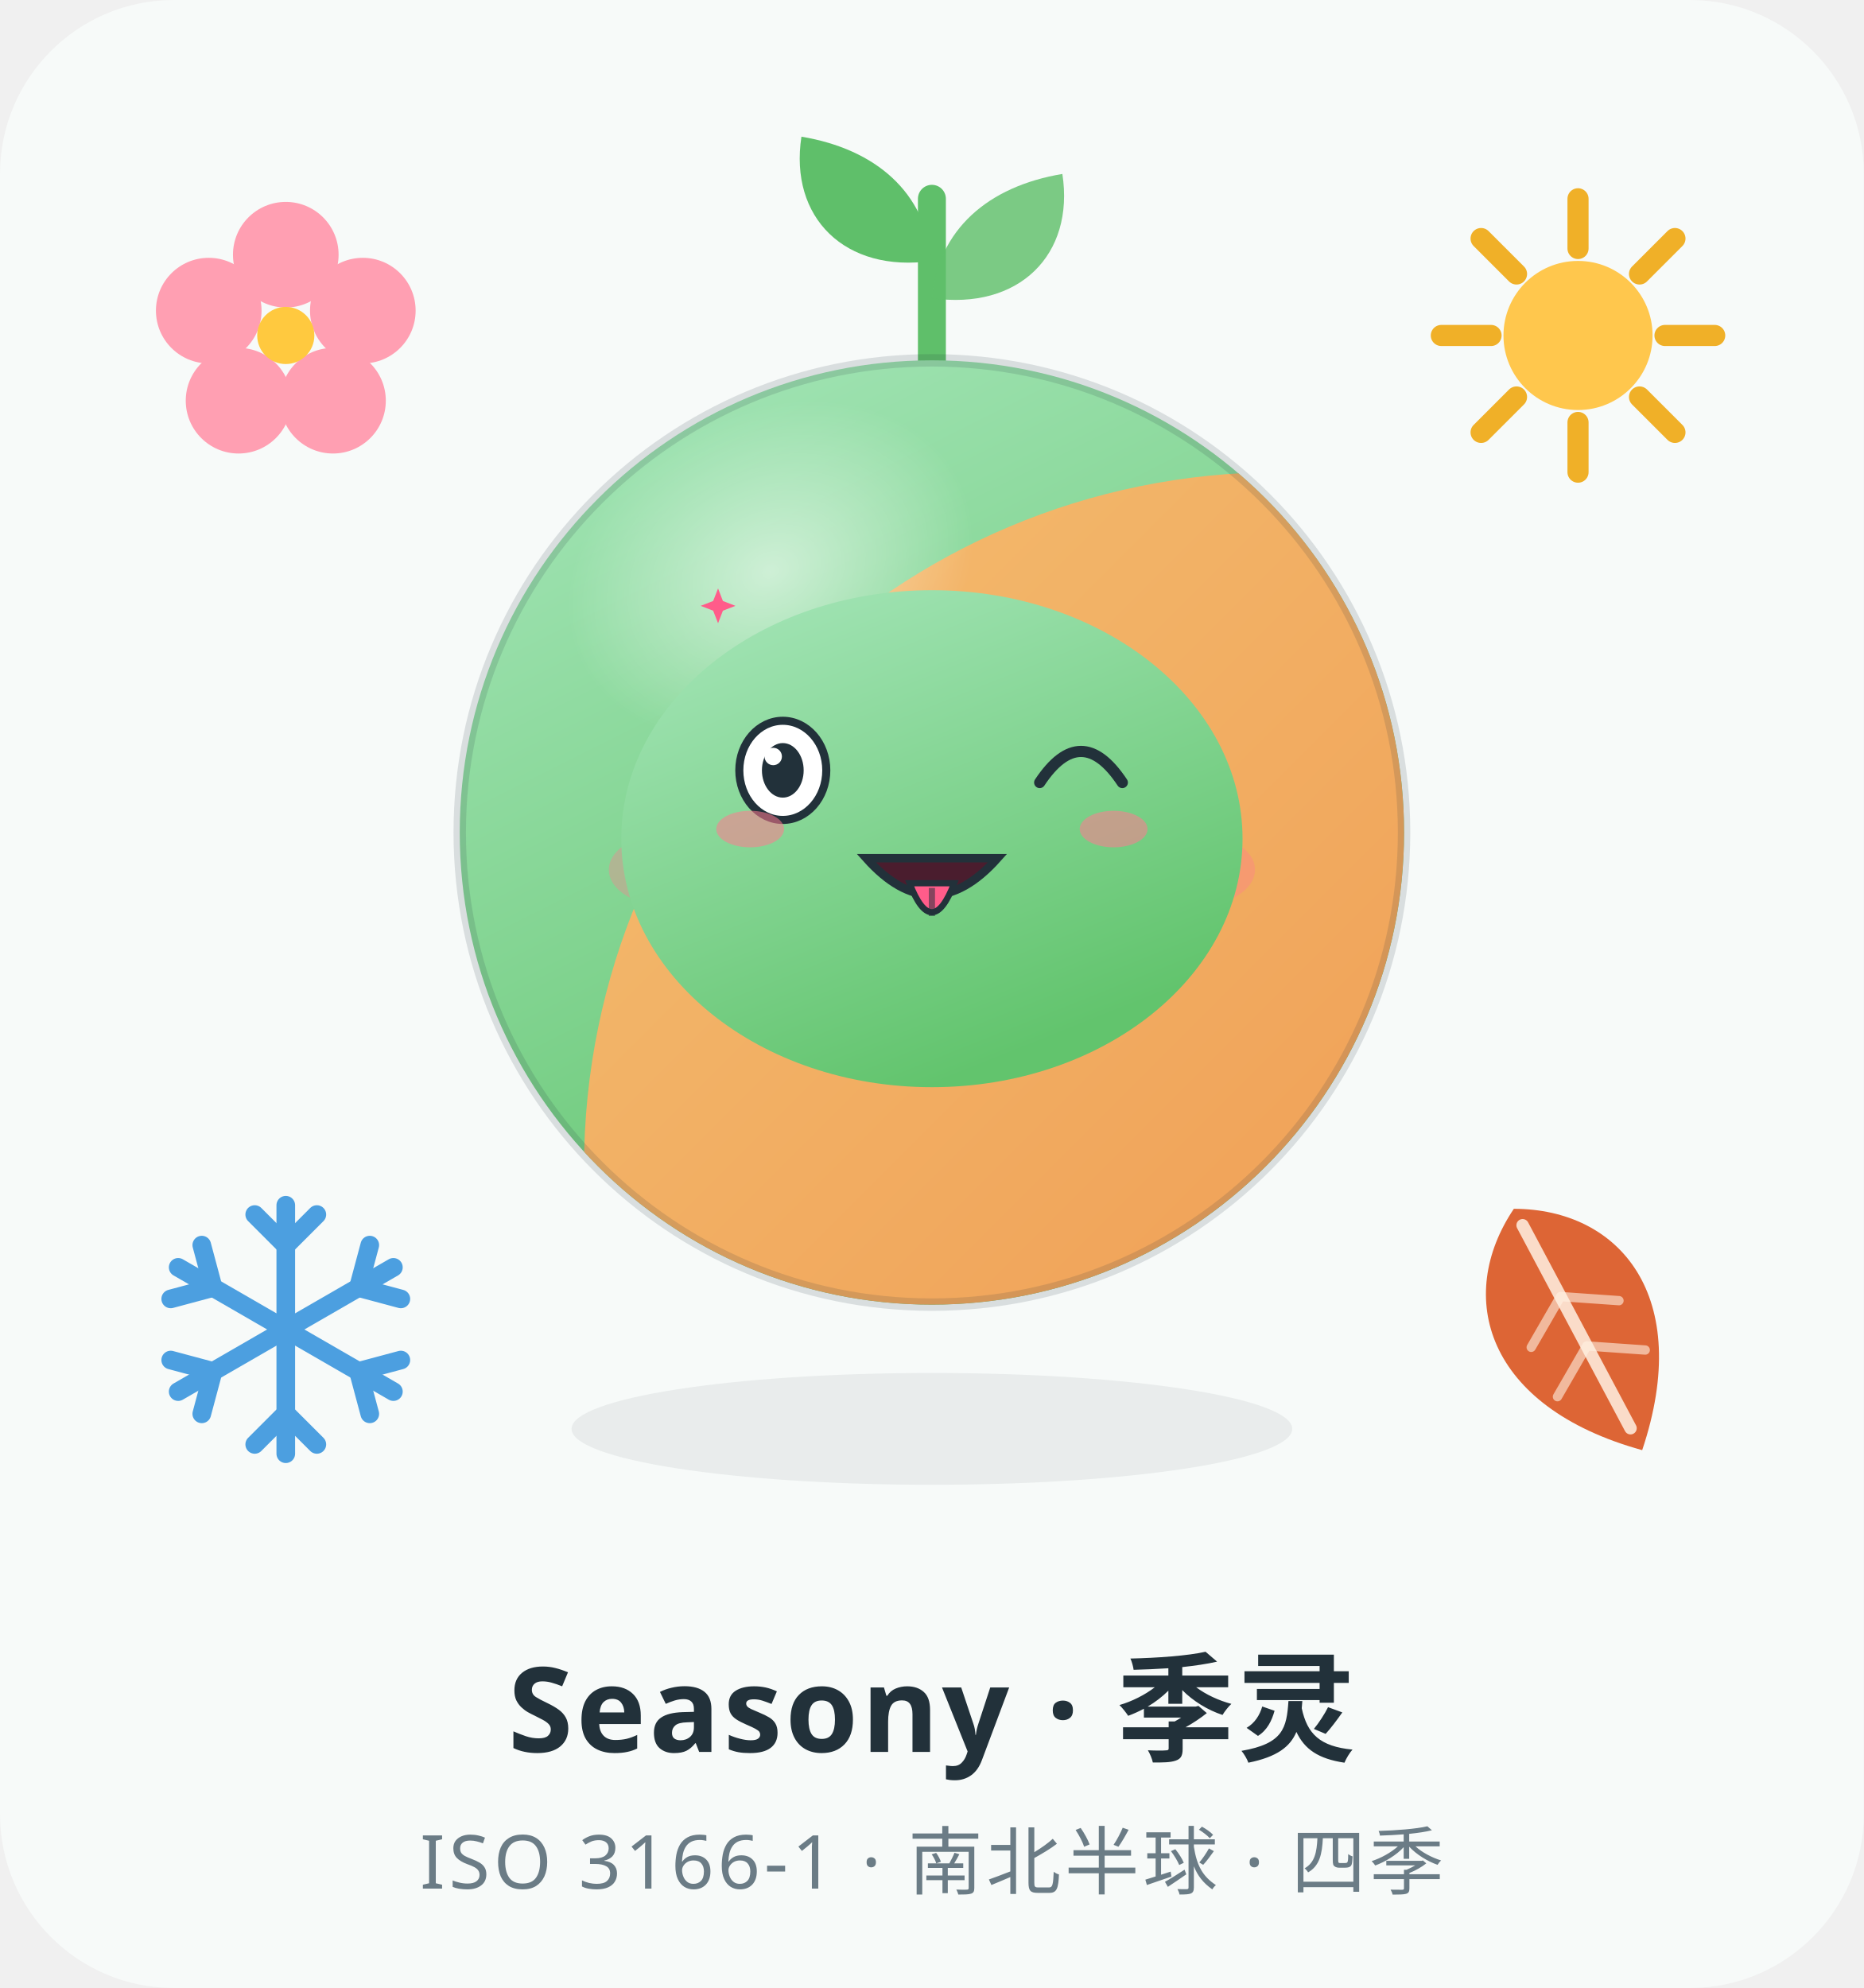
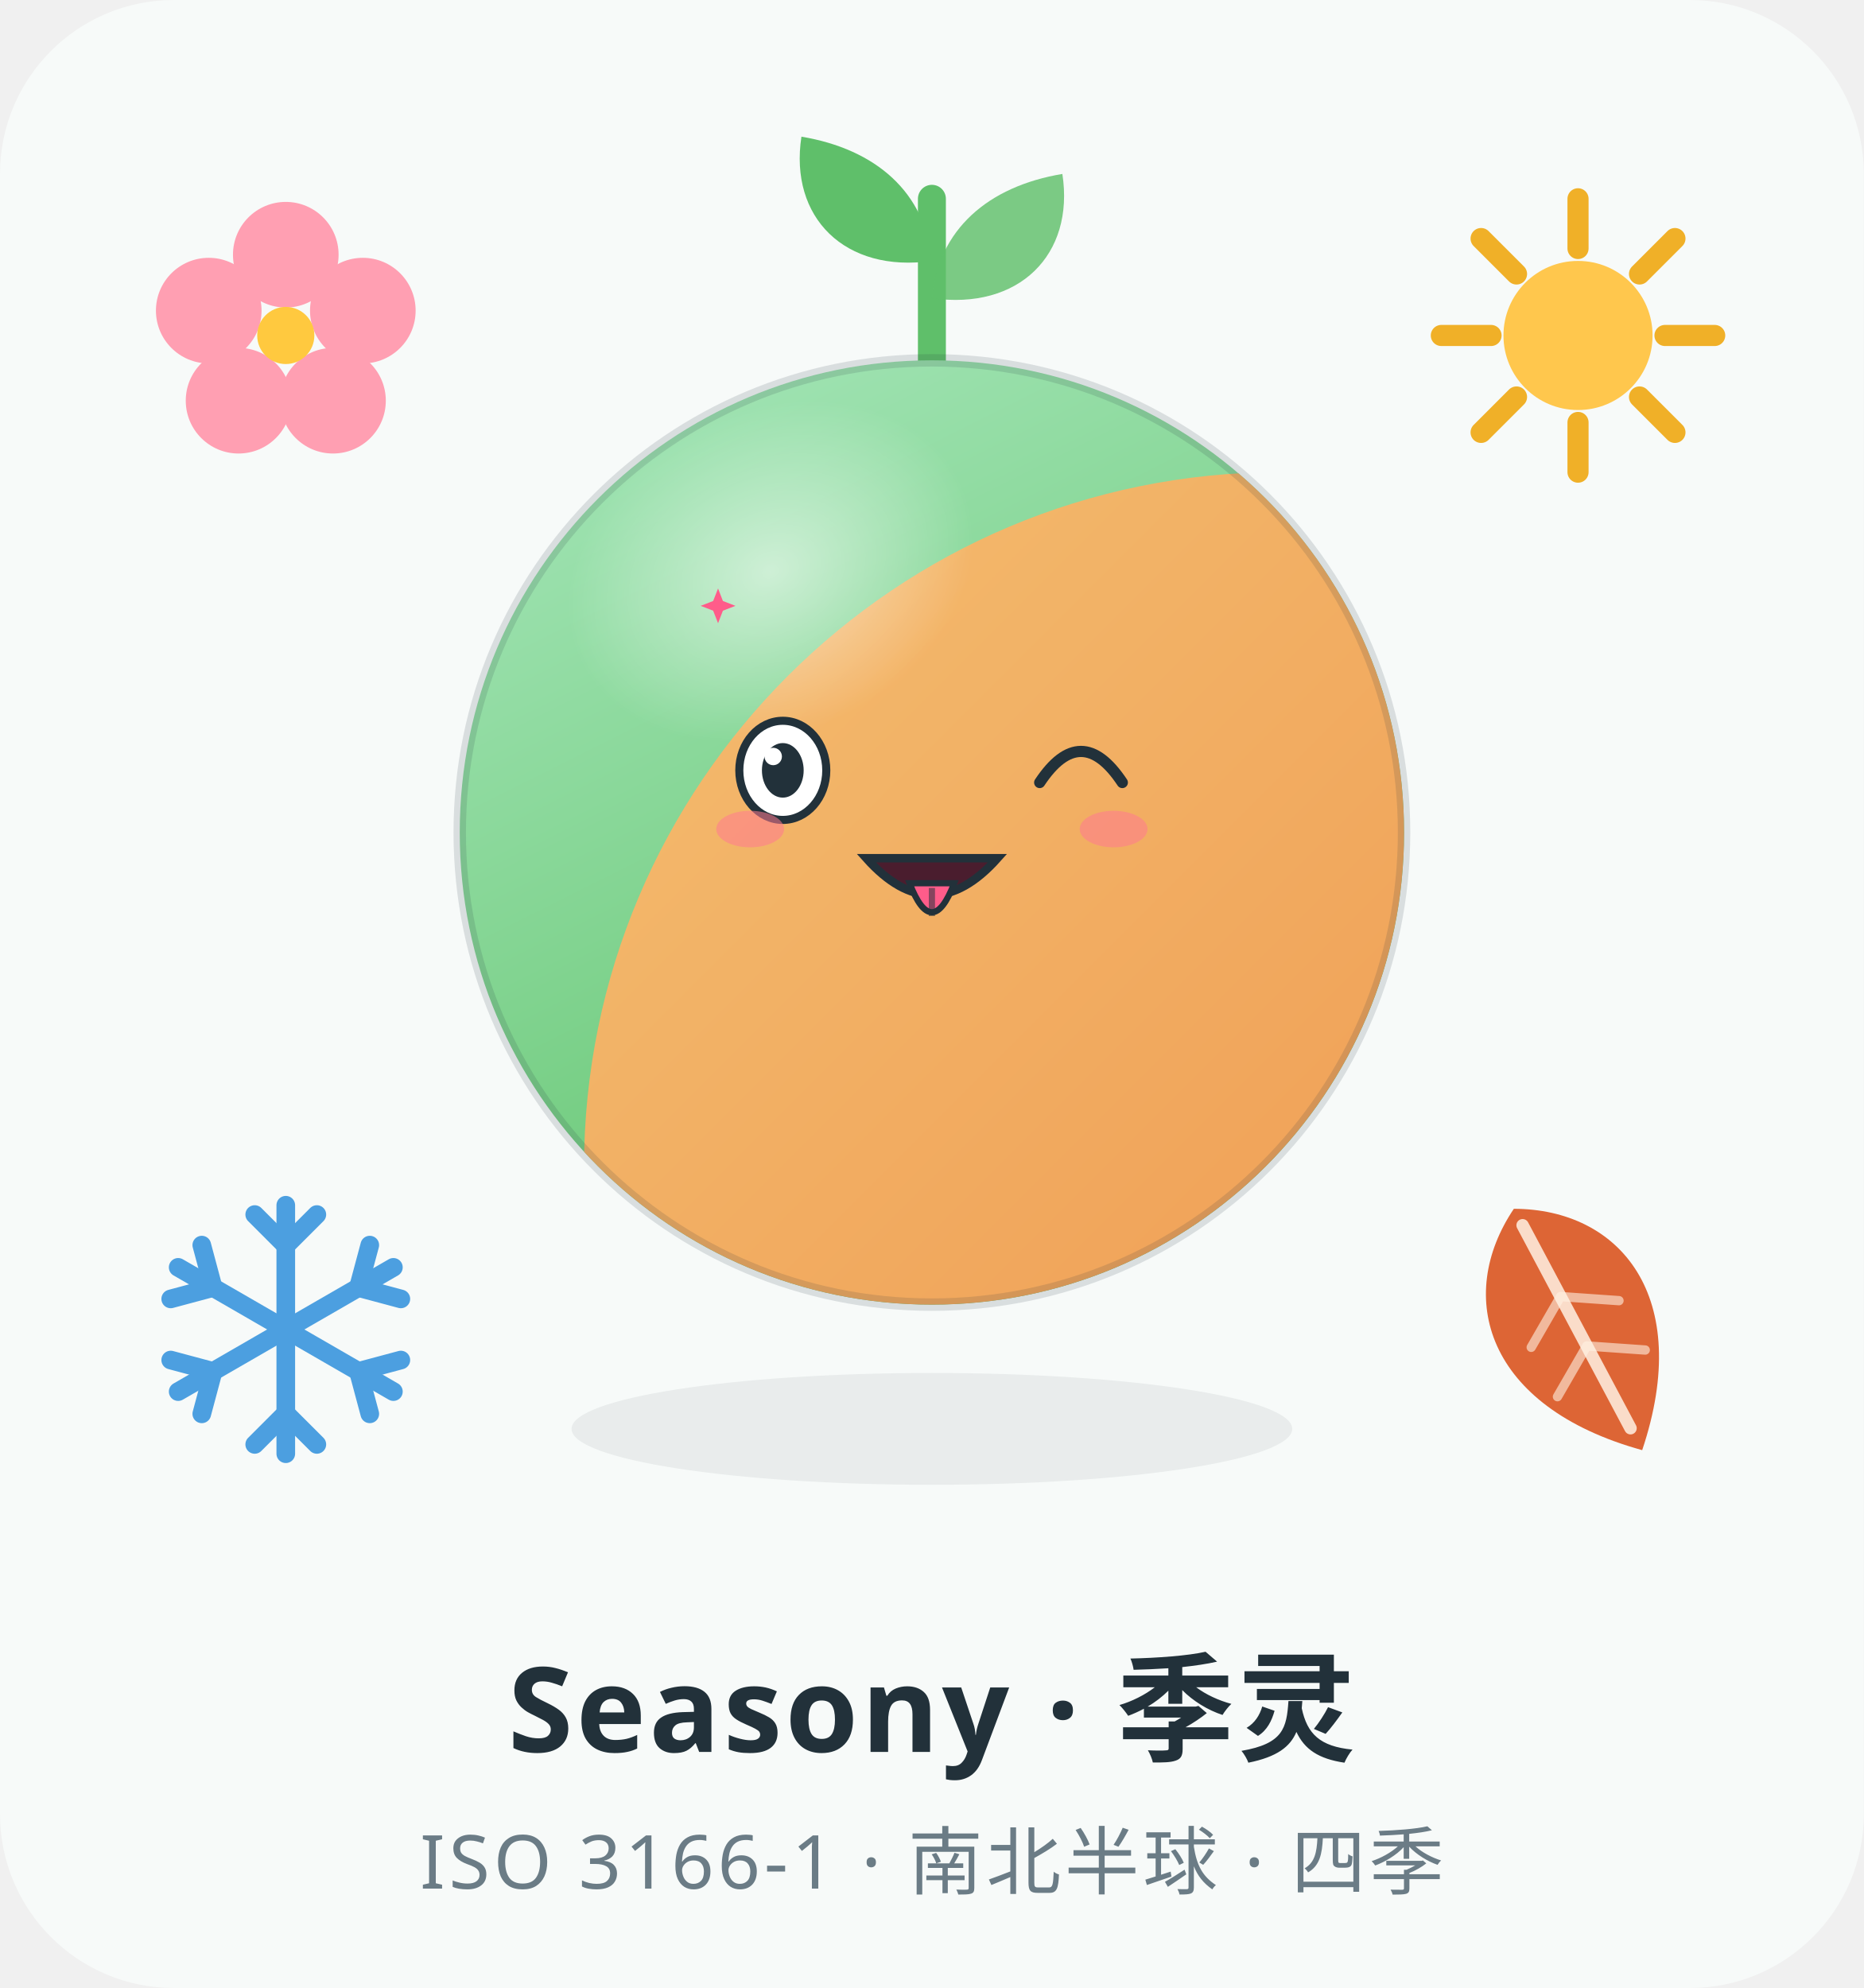
<svg xmlns="http://www.w3.org/2000/svg" viewBox="0 0 300 320" width="300" height="320" role="img" aria-label="Seasony 季灵 · 吐舌头 Tongue Out">
  <style>
.ex-motion { animation: ex-sway 2.0s ease-in-out infinite; transform-box: fill-box; transform-origin: 50% 50%; }
.ex-anim-tear { animation: ex-tear 1.8s ease-in infinite; transform-box: fill-box; transform-origin: center; }
.ex-anim-sweat { animation: ex-tear 1.5s ease-in infinite; transform-box: fill-box; transform-origin: center; }
.ex-anim-heart { animation: ex-heart 2.2s ease-out infinite; transform-box: fill-box; transform-origin: center; }
.ex-anim-spark { animation: ex-spark 1.9s ease-in-out infinite; transform-box: fill-box; transform-origin: center; }
.ex-anim-rain { animation: ex-rain 1.4s linear infinite; transform-box: fill-box; transform-origin: center; }
.ex-anim-confetti { animation: ex-confetti 2.4s linear infinite; transform-box: fill-box; transform-origin: center; }
.ex-anim-pulse { animation: ex-pulse 1.6s ease-in-out infinite; transform-box: fill-box; transform-origin: center; }
.ex-anim-knock { animation: ex-knock 0.55s ease-in-out infinite; transform-box: fill-box; transform-origin: center; }
.ex-anim-knockline { animation: ex-knockline 0.55s ease-out infinite; transform-box: fill-box; transform-origin: center; }
.ex-anim-palm { animation: ex-palm 0.9s ease-in-out infinite; transform-box: fill-box; transform-origin: center; }
.ex-anim-steam { animation: ex-steam 1.8s ease-out infinite; transform-box: fill-box; transform-origin: center; }
.ex-anim-shock { animation: ex-shock 0.5s ease-in-out infinite; transform-box: fill-box; transform-origin: center; }
.ex-anim-please { animation: ex-please 1.4s ease-in-out infinite; transform-box: fill-box; transform-origin: center; }
.ex-anim-drift { animation: ex-drift 4.5s ease-in-out infinite; transform-box: fill-box; transform-origin: center; }
@keyframes ex-sway { 0%,100% { transform: rotate(0deg); } 50% { transform: rotate(3deg); } }
@keyframes ex-tear { 0% { transform: translateY(0); opacity: 0; } 18% { opacity: 1; } 100% { transform: translateY(8px); opacity: 0; } }
@keyframes ex-heart { 0% { transform: translateY(0) scale(.65); opacity: 0; } 20% { opacity: 1; } 100% { transform: translateY(-12.6px) scale(1.15); opacity: 0; } }
@keyframes ex-spark { 0%,100% { transform: scale(.6) rotate(0deg); opacity: .3; } 50% { transform: scale(1.15) rotate(25deg); opacity: 1; } }
@keyframes ex-rain { 0% { transform: translateY(0); opacity: 0; } 20% { opacity: 1; } 100% { transform: translateY(8.4px); opacity: 0; } }
@keyframes ex-confetti { 0% { transform: translateY(-4px) rotate(0deg); opacity: 1; } 100% { transform: translateY(14px) rotate(200deg); opacity: 0; } }
@keyframes ex-pulse { 0%,100% { transform: scale(1); opacity: .35; } 50% { transform: scale(1.18); opacity: .7; } }
@keyframes ex-knock { 0%,100% { transform: translateX(3.15px); } 35% { transform: translateX(0); } }
@keyframes ex-knockline { 0%,100% { transform: scaleX(.6); opacity: .35; } 35% { transform: scaleX(1); opacity: 1; } }
@keyframes ex-palm { 0%,100% { transform: translateY(0) rotate(0deg); } 50% { transform: translateY(-1px) rotate(-4deg); } }
@keyframes ex-steam { 0% { transform: translateY(0); opacity: .7; } 100% { transform: translateY(-7px); opacity: 0; } }
@keyframes ex-shock { 0%,100% { transform: scaleX(.7); opacity: .4; } 50% { transform: scaleX(1.25); opacity: 1; } }
@keyframes ex-please { 0%,100% { transform: translateY(0); } 50% { transform: translateY(-1.5px); } }
@keyframes ex-drift { 0%,100% { transform: translateY(0); } 50% { transform: translateY(-1.5px); } }
@media (prefers-reduced-motion: reduce) {
  .ex-motion, [class*="ex-anim-"] { animation: none !important; }
}
</style>
  <g class="ex-motion ex-tongue">
    <g class="ex-base">
      <defs>
        <linearGradient id="g-spring" x1="0" y1="0" x2="0.5" y2="1">
          <stop offset="0" stop-color="#A8E7BC" />
          <stop offset="1" stop-color="#62C46D" />
        </linearGradient>
        <linearGradient id="g-autumn" x1="1" y1="1" x2="0.1" y2="0.1">
          <stop offset="0" stop-color="#EE8A44" />
          <stop offset="1" stop-color="#F3B96C" />
        </linearGradient>
        <radialGradient id="g-gloss" cx="50%" cy="50%" r="50%">
          <stop offset="0" stop-color="#FFFFFF" stop-opacity=".55" />
          <stop offset="1" stop-color="#FFFFFF" stop-opacity="0" />
        </radialGradient>
        <clipPath id="clip-body">
          <circle cx="150" cy="134" r="76" />
        </clipPath>
        <g id="flake-arm" fill="none">
          <line x1="0" y1="0" x2="0" y2="-20" />
          <path d="M0 -13.5 L 5 -18.5 M 0 -13.5 L -5 -18.5" />
        </g>
      </defs>
      <rect x="0" y="0" width="300" height="320" rx="28" fill="#F7FAF9" />
      <g id="emblem-spring" transform="translate(46 54)">
        <g fill="#FF9FB2">
          <circle cx="0" cy="-13" r="8.5" />
          <circle cx="12.4" cy="-4" r="8.5" />
          <circle cx="7.6" cy="10.5" r="8.5" />
          <circle cx="-7.6" cy="10.5" r="8.5" />
          <circle cx="-12.4" cy="-4" r="8.5" />
        </g>
        <circle cx="0" cy="0" r="4.6" fill="#FFC93F" />
      </g>
      <g id="emblem-summer" transform="translate(254 54)">
        <g stroke="#F0B028" stroke-width="3.4" stroke-linecap="round">
          <line x1="0" y1="-22" x2="0" y2="-14" />
          <line x1="0" y1="14" x2="0" y2="22" />
          <line x1="-22" y1="0" x2="-14" y2="0" />
          <line x1="14" y1="0" x2="22" y2="0" />
          <line x1="-15.6" y1="-15.6" x2="-9.9" y2="-9.9" />
          <line x1="9.9" y1="9.9" x2="15.6" y2="15.6" />
          <line x1="15.6" y1="-15.6" x2="9.9" y2="-9.9" />
          <line x1="-9.9" y1="9.9" x2="-15.6" y2="15.6" />
        </g>
        <circle cx="0" cy="0" r="12" fill="#FFC74D" />
      </g>
      <g id="emblem-autumn" transform="translate(254 214) rotate(-28)">
        <path d="M0 -22 C 15 -14 19 4 0 22 C -19 4 -15 -14 0 -22 Z" fill="#DD6535" />
        <path d="M0 -19 L 0 18" stroke="#FFF1E3" stroke-width="2" stroke-linecap="round" opacity=".85" />
        <path d="M0 -6 L 8 -1 M 0 3 L 8 8 M 0 -6 L -8 -1 M 0 3 L -8 8" stroke="#FFF1E3" stroke-width="1.5" stroke-linecap="round" opacity=".6" />
      </g>
      <g id="emblem-winter" transform="translate(46 214)" stroke="#4C9FE0" stroke-width="3" stroke-linecap="round">
        <use href="#flake-arm" />
        <use href="#flake-arm" transform="rotate(60)" />
        <use href="#flake-arm" transform="rotate(120)" />
        <use href="#flake-arm" transform="rotate(180)" />
        <use href="#flake-arm" transform="rotate(240)" />
        <use href="#flake-arm" transform="rotate(300)" />
      </g>
      <path d="M150 60 C 150 46 150 40 150 32" fill="none" stroke="#5FBF6A" stroke-width="4.5" stroke-linecap="round" />
      <path d="M150 42 C 136 44 127 35 129 22 C 141 24 149 31 150 42 Z" fill="#5FBF6A" />
      <path d="M150 48 C 164 50 173 41 171 28 C 159 30 151 37 150 48 Z" fill="#5FBF6A" opacity=".82" />
      <ellipse cx="150" cy="230" rx="58" ry="9" fill="#22313A" opacity=".07" />
      <circle cx="150" cy="134" r="76" fill="url(#g-spring)" />
      <g clip-path="url(#clip-body)">
        <circle cx="206" cy="188" r="112" fill="url(#g-autumn)" />
      </g>
      <circle cx="150" cy="134" r="76" fill="none" stroke="#22313A" stroke-opacity=".14" stroke-width="2" />
      <ellipse cx="124" cy="92" rx="34" ry="26" fill="url(#g-gloss)" transform="rotate(-24 124 92)" />
-       <g fill="#22313A">
-         <circle cx="126" cy="124" r="7" />
-         <circle cx="174" cy="124" r="7" />
-       </g>
-       <g fill="#FFFFFF">
-         <circle cx="128.6" cy="121" r="2.4" />
-         <circle cx="176.6" cy="121" r="2.4" />
-       </g>
-       <g fill="#FF7A90" opacity=".35">
-         <ellipse cx="108" cy="140" rx="10" ry="6" />
-         <ellipse cx="192" cy="140" rx="10" ry="6" />
-       </g>
-       <path d="M139 142 Q150 152 161 142" fill="none" stroke="#22313A" stroke-width="3.4" stroke-linecap="round" />
      <text x="150" y="282" text-anchor="middle" font-family="PingFang SC, Hiragino Sans GB, Microsoft YaHei, Source Han Sans SC, sans-serif" font-size="19" font-weight="600" fill="#22313A" letter-spacing="0.5">Seasony · 季灵</text>
      <text x="150" y="304" text-anchor="middle" font-family="PingFang SC, Hiragino Sans GB, Microsoft YaHei, Source Han Sans SC, sans-serif" font-size="12" fill="#6B7C86" letter-spacing="0.6">ISO 3166-1 · 南北半球 · 四季</text>
    </g>
    <g class="ex-face">
-       <ellipse cx="150" cy="135" rx="50" ry="40" fill="url(#g-spring)" />
      <ellipse cx="126" cy="124" rx="7" ry="7.98" fill="#FFFFFF" stroke="#22313A" stroke-width="1.3" />
      <ellipse cx="126" cy="124" rx="3.36" ry="4.39" fill="#22313A" />
      <circle cx="124.46" cy="121.77" r="1.4" fill="#FFFFFF" />
      <path d="M 167.35,125.96 Q 174,115.95 180.65,125.96" fill="none" stroke="#22313A" stroke-width="1.8" stroke-linecap="round" />
      <path d="M 139.44,138.14 Q 150,149.98 160.56,138.14 Z" fill="#4A1D2E" stroke="#22313A" stroke-width="1.36" />
      <path d="M 146.41,142.17 Q 150,151.5 153.59,142.17 Z" fill="#FF5C8A" stroke="#22313A" stroke-width="1" />
      <path d="M 150,142.93 L 150,147.46" stroke="#22313A" stroke-width="1" opacity=".55" />
      <ellipse cx="120.75" cy="133.45" rx="5.46" ry="2.94" fill="#FF7A90" opacity="0.55" />
      <ellipse cx="179.25" cy="133.45" rx="5.46" ry="2.94" fill="#FF7A90" opacity="0.55" />
      <path class="ex-anim-spark" style="animation-delay:0.2s" d="M 115.58,94.72 L 116.36,96.74 L 118.38,97.52 L 116.36,98.3 L 115.58,100.32 L 114.79,98.3 L 112.78,97.52 L 114.79,96.74 Z" fill="#FF5C8A" />
    </g>
  </g>
</svg>
